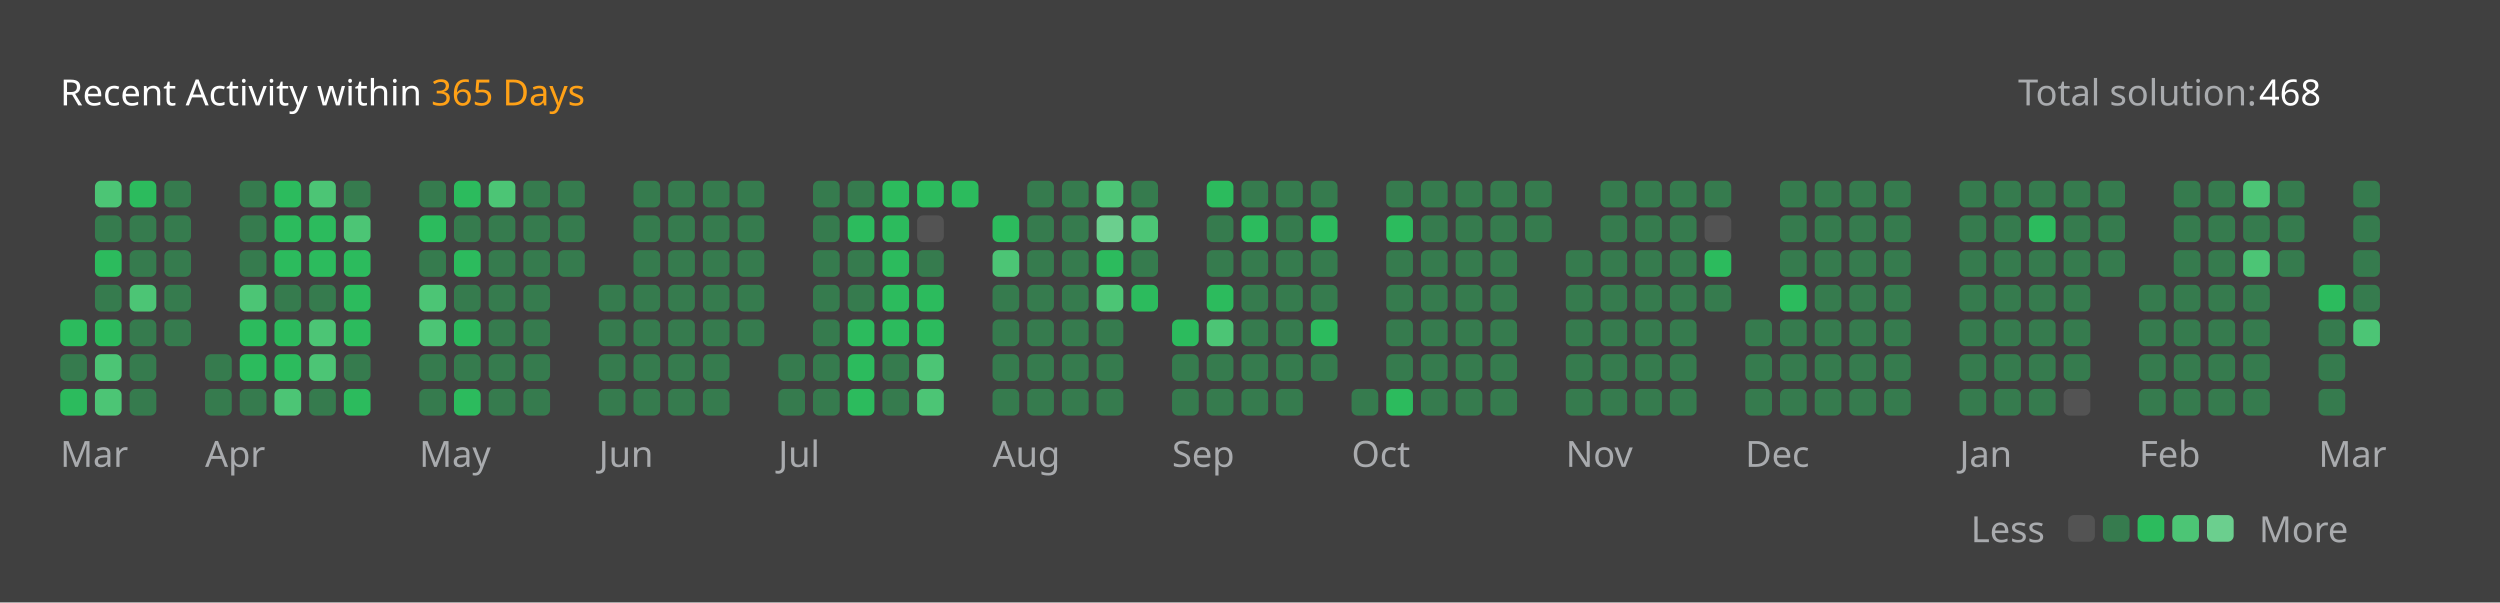
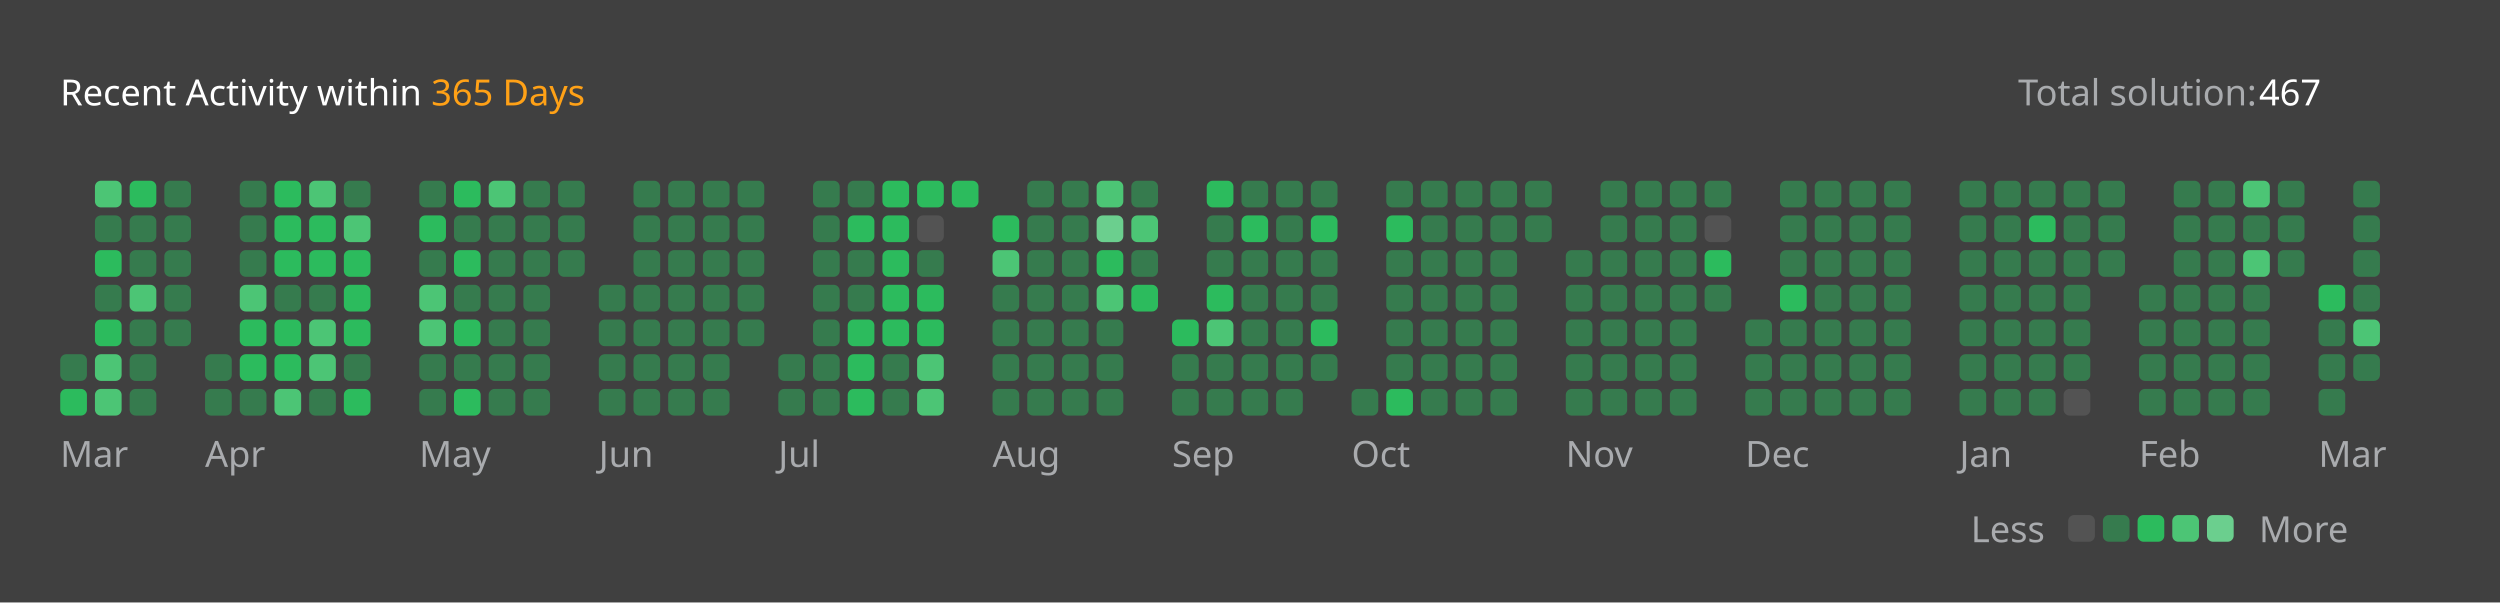
<svg xmlns="http://www.w3.org/2000/svg" version="1.1" height="200" width="830" viewBox="0 0 830 200">
  <style>*{font-family: "Segoe UI", Tahoma, Geneva, Verdana, sans-serif;}</style>
  <style>.title{font-weight: 500;font-size: 1rem;}</style>
  <style>.rotate-90{transform: rotate(-90deg);transform-origin: center;transform-box: fill-box;}</style>
  <style>.state{font-size: .75rem;}</style>
  <style>.light{color: #ffffff;fill: #ffffff;}</style>
  <style>.light-gray{color: #eff2f699;fill: #eff2f699;}</style>
  <style>.dark-gray{color: #ebebf54d;fill: #ebebf54d;}</style>
  <style>.gray{color: #747474;fill: #747474;}</style>
  <style>.orange{color: #ffa116;fill: #ffa116;}</style>
  <style>.background{color: #404040;fill: #404040;}</style>
  <style>.level-1-block{fill: #ffffff1a;}</style>
  <style>.level-2-block{fill: #2cb55d80;}</style>
  <style>.level-3-block{fill: #2cbb5dff;}</style>
  <style>.level-4-block{fill: #4cc575ff;}</style>
  <style>.level-5-block{fill: #6bcf8eff;}</style>
  <rect fill="#404040" x="0" y="0" width="830" height="200" rx="0.5rem" />
  <g text-anchor="start" text-decoration="1" class="title">
    <text x="20" y="35">
      <tspan class="light">Recent Activity within</tspan>
      <tspan class="orange">365 Days</tspan>
    </text>
  </g>
  <g class="state">
    <text x="670" y="35" class="light-gray"> Total solution: </text>
-     <text x="750" y="35" class="light"> 468 </text>
+     <text x="750" y="35" class="light"> 467 </text>
    <text x="678.88" y="180" class="light-gray" text-anchor="end">Less</text>
    <rect x="686.64" y="171" width="8.86" height="8.86" rx="2" ry="2" class="level-1-block" />
    <rect x="698.16" y="171" width="8.86" height="8.86" rx="2" ry="2" class="level-2-block" />
    <rect x="709.68" y="171" width="8.86" height="8.86" rx="2" ry="2" class="level-3-block" />
    <rect x="721.2" y="171" width="8.86" height="8.86" rx="2" ry="2" class="level-4-block" />
    <rect x="732.72" y="171" width="8.86" height="8.86" rx="2" ry="2" class="level-5-block" />
    <text x="750" y="180" class="light-gray">More</text>
  </g>
  <g x="20" y="60">
    <g x="20" y="60">
      <g x="20.0" y="60">
-         <rect x="20.0" y="106.08" width="8.86" height="8.86" rx="2" ry="2" class="level-3-block" />
        <rect x="20.0" y="117.6" width="8.86" height="8.86" rx="2" ry="2" class="level-2-block" />
        <rect x="20.0" y="129.12" width="8.86" height="8.86" rx="2" ry="2" class="level-3-block" />
      </g>
      <g x="31.52" y="60">
        <rect x="31.52" y="60.0" width="8.86" height="8.86" rx="2" ry="2" class="level-4-block" />
        <rect x="31.52" y="71.52" width="8.86" height="8.86" rx="2" ry="2" class="level-2-block" />
        <rect x="31.52" y="83.04" width="8.86" height="8.86" rx="2" ry="2" class="level-3-block" />
        <rect x="31.52" y="94.56" width="8.86" height="8.86" rx="2" ry="2" class="level-2-block" />
        <rect x="31.52" y="106.08" width="8.86" height="8.86" rx="2" ry="2" class="level-3-block" />
        <rect x="31.52" y="117.6" width="8.86" height="8.86" rx="2" ry="2" class="level-4-block" />
        <rect x="31.52" y="129.12" width="8.86" height="8.86" rx="2" ry="2" class="level-4-block" />
      </g>
      <g x="43.04" y="60">
        <rect x="43.04" y="60.0" width="8.86" height="8.86" rx="2" ry="2" class="level-3-block" />
        <rect x="43.04" y="71.52" width="8.86" height="8.86" rx="2" ry="2" class="level-2-block" />
        <rect x="43.04" y="83.04" width="8.86" height="8.86" rx="2" ry="2" class="level-2-block" />
        <rect x="43.04" y="94.56" width="8.86" height="8.86" rx="2" ry="2" class="level-4-block" />
        <rect x="43.04" y="106.08" width="8.86" height="8.86" rx="2" ry="2" class="level-2-block" />
        <rect x="43.04" y="117.6" width="8.86" height="8.86" rx="2" ry="2" class="level-2-block" />
        <rect x="43.04" y="129.12" width="8.86" height="8.86" rx="2" ry="2" class="level-2-block" />
      </g>
      <g x="54.56" y="60">
        <rect x="54.56" y="60.0" width="8.86" height="8.86" rx="2" ry="2" class="level-2-block" />
        <rect x="54.56" y="71.52" width="8.86" height="8.86" rx="2" ry="2" class="level-2-block" />
        <rect x="54.56" y="83.04" width="8.86" height="8.86" rx="2" ry="2" class="level-2-block" />
        <rect x="54.56" y="94.56" width="8.86" height="8.86" rx="2" ry="2" class="level-2-block" />
        <rect x="54.56" y="106.08" width="8.86" height="8.86" rx="2" ry="2" class="level-2-block" />
      </g>
      <text x="20.0" y="155" class="light-gray state">Mar</text>
    </g>
  </g>
  <g x="68.08" y="60">
    <g x="68.08" y="60">
      <g x="68.08" y="60">
        <rect x="68.08" y="117.6" width="8.86" height="8.86" rx="2" ry="2" class="level-2-block" />
        <rect x="68.08" y="129.12" width="8.86" height="8.86" rx="2" ry="2" class="level-2-block" />
      </g>
      <g x="79.6" y="60">
        <rect x="79.6" y="60.0" width="8.86" height="8.86" rx="2" ry="2" class="level-2-block" />
        <rect x="79.6" y="71.52" width="8.86" height="8.86" rx="2" ry="2" class="level-2-block" />
        <rect x="79.6" y="83.04" width="8.86" height="8.86" rx="2" ry="2" class="level-2-block" />
        <rect x="79.6" y="94.56" width="8.86" height="8.86" rx="2" ry="2" class="level-4-block" />
        <rect x="79.6" y="106.08" width="8.86" height="8.86" rx="2" ry="2" class="level-3-block" />
        <rect x="79.6" y="117.6" width="8.86" height="8.86" rx="2" ry="2" class="level-3-block" />
        <rect x="79.6" y="129.12" width="8.86" height="8.86" rx="2" ry="2" class="level-2-block" />
      </g>
      <g x="91.12" y="60">
        <rect x="91.12" y="60.0" width="8.86" height="8.86" rx="2" ry="2" class="level-3-block" />
        <rect x="91.12" y="71.52" width="8.86" height="8.86" rx="2" ry="2" class="level-3-block" />
        <rect x="91.12" y="83.04" width="8.86" height="8.86" rx="2" ry="2" class="level-3-block" />
        <rect x="91.12" y="94.56" width="8.86" height="8.86" rx="2" ry="2" class="level-2-block" />
        <rect x="91.12" y="106.08" width="8.86" height="8.86" rx="2" ry="2" class="level-3-block" />
        <rect x="91.12" y="117.6" width="8.86" height="8.86" rx="2" ry="2" class="level-3-block" />
        <rect x="91.12" y="129.12" width="8.86" height="8.86" rx="2" ry="2" class="level-4-block" />
      </g>
      <g x="102.64" y="60">
        <rect x="102.64" y="60.0" width="8.86" height="8.86" rx="2" ry="2" class="level-4-block" />
        <rect x="102.64" y="71.52" width="8.86" height="8.86" rx="2" ry="2" class="level-3-block" />
        <rect x="102.64" y="83.04" width="8.86" height="8.86" rx="2" ry="2" class="level-3-block" />
        <rect x="102.64" y="94.56" width="8.86" height="8.86" rx="2" ry="2" class="level-2-block" />
        <rect x="102.64" y="106.08" width="8.86" height="8.86" rx="2" ry="2" class="level-4-block" />
        <rect x="102.64" y="117.6" width="8.86" height="8.86" rx="2" ry="2" class="level-4-block" />
        <rect x="102.64" y="129.12" width="8.86" height="8.86" rx="2" ry="2" class="level-2-block" />
      </g>
      <g x="114.16" y="60">
        <rect x="114.16" y="60.0" width="8.86" height="8.86" rx="2" ry="2" class="level-2-block" />
        <rect x="114.16" y="71.52" width="8.86" height="8.86" rx="2" ry="2" class="level-4-block" />
        <rect x="114.16" y="83.04" width="8.86" height="8.86" rx="2" ry="2" class="level-3-block" />
        <rect x="114.16" y="94.56" width="8.86" height="8.86" rx="2" ry="2" class="level-3-block" />
        <rect x="114.16" y="106.08" width="8.86" height="8.86" rx="2" ry="2" class="level-3-block" />
        <rect x="114.16" y="117.6" width="8.86" height="8.86" rx="2" ry="2" class="level-2-block" />
        <rect x="114.16" y="129.12" width="8.86" height="8.86" rx="2" ry="2" class="level-3-block" />
      </g>
      <text x="68.08" y="155" class="light-gray state">Apr</text>
    </g>
  </g>
  <g x="139.2" y="60">
    <g x="139.2" y="60">
      <g x="139.2" y="60">
        <rect x="139.2" y="60.0" width="8.86" height="8.86" rx="2" ry="2" class="level-2-block" />
        <rect x="139.2" y="71.52" width="8.86" height="8.86" rx="2" ry="2" class="level-3-block" />
        <rect x="139.2" y="83.04" width="8.86" height="8.86" rx="2" ry="2" class="level-2-block" />
        <rect x="139.2" y="94.56" width="8.86" height="8.86" rx="2" ry="2" class="level-4-block" />
        <rect x="139.2" y="106.08" width="8.86" height="8.86" rx="2" ry="2" class="level-4-block" />
        <rect x="139.2" y="117.6" width="8.86" height="8.86" rx="2" ry="2" class="level-2-block" />
        <rect x="139.2" y="129.12" width="8.86" height="8.86" rx="2" ry="2" class="level-2-block" />
      </g>
      <g x="150.72" y="60">
        <rect x="150.72" y="60.0" width="8.86" height="8.86" rx="2" ry="2" class="level-3-block" />
        <rect x="150.72" y="71.52" width="8.86" height="8.86" rx="2" ry="2" class="level-2-block" />
        <rect x="150.72" y="83.04" width="8.86" height="8.86" rx="2" ry="2" class="level-3-block" />
        <rect x="150.72" y="94.56" width="8.86" height="8.86" rx="2" ry="2" class="level-2-block" />
        <rect x="150.72" y="106.08" width="8.86" height="8.86" rx="2" ry="2" class="level-3-block" />
        <rect x="150.72" y="117.6" width="8.86" height="8.86" rx="2" ry="2" class="level-2-block" />
        <rect x="150.72" y="129.12" width="8.86" height="8.86" rx="2" ry="2" class="level-3-block" />
      </g>
      <g x="162.24" y="60">
        <rect x="162.24" y="60.0" width="8.86" height="8.86" rx="2" ry="2" class="level-4-block" />
        <rect x="162.24" y="71.52" width="8.86" height="8.86" rx="2" ry="2" class="level-2-block" />
        <rect x="162.24" y="83.04" width="8.86" height="8.86" rx="2" ry="2" class="level-2-block" />
        <rect x="162.24" y="94.56" width="8.86" height="8.86" rx="2" ry="2" class="level-2-block" />
        <rect x="162.24" y="106.08" width="8.86" height="8.86" rx="2" ry="2" class="level-2-block" />
        <rect x="162.24" y="117.6" width="8.86" height="8.86" rx="2" ry="2" class="level-2-block" />
        <rect x="162.24" y="129.12" width="8.86" height="8.86" rx="2" ry="2" class="level-2-block" />
      </g>
      <g x="173.76" y="60">
        <rect x="173.76" y="60.0" width="8.86" height="8.86" rx="2" ry="2" class="level-2-block" />
        <rect x="173.76" y="71.52" width="8.86" height="8.86" rx="2" ry="2" class="level-2-block" />
        <rect x="173.76" y="83.04" width="8.86" height="8.86" rx="2" ry="2" class="level-2-block" />
        <rect x="173.76" y="94.56" width="8.86" height="8.86" rx="2" ry="2" class="level-2-block" />
        <rect x="173.76" y="106.08" width="8.86" height="8.86" rx="2" ry="2" class="level-2-block" />
        <rect x="173.76" y="117.6" width="8.86" height="8.86" rx="2" ry="2" class="level-2-block" />
        <rect x="173.76" y="129.12" width="8.86" height="8.86" rx="2" ry="2" class="level-2-block" />
      </g>
      <g x="185.28" y="60">
        <rect x="185.28" y="60.0" width="8.86" height="8.86" rx="2" ry="2" class="level-2-block" />
        <rect x="185.28" y="71.52" width="8.86" height="8.86" rx="2" ry="2" class="level-2-block" />
        <rect x="185.28" y="83.04" width="8.86" height="8.86" rx="2" ry="2" class="level-2-block" />
      </g>
      <text x="139.2" y="155" class="light-gray state">May</text>
    </g>
  </g>
  <g x="198.8" y="60">
    <g x="198.8" y="60">
      <g x="198.8" y="60">
        <rect x="198.8" y="94.56" width="8.86" height="8.86" rx="2" ry="2" class="level-2-block" />
        <rect x="198.8" y="106.08" width="8.86" height="8.86" rx="2" ry="2" class="level-2-block" />
        <rect x="198.8" y="117.6" width="8.86" height="8.86" rx="2" ry="2" class="level-2-block" />
        <rect x="198.8" y="129.12" width="8.86" height="8.86" rx="2" ry="2" class="level-2-block" />
      </g>
      <g x="210.32" y="60">
        <rect x="210.32" y="60.0" width="8.86" height="8.86" rx="2" ry="2" class="level-2-block" />
        <rect x="210.32" y="71.52" width="8.86" height="8.86" rx="2" ry="2" class="level-2-block" />
        <rect x="210.32" y="83.04" width="8.86" height="8.86" rx="2" ry="2" class="level-2-block" />
        <rect x="210.32" y="94.56" width="8.86" height="8.86" rx="2" ry="2" class="level-2-block" />
        <rect x="210.32" y="106.08" width="8.86" height="8.86" rx="2" ry="2" class="level-2-block" />
        <rect x="210.32" y="117.6" width="8.86" height="8.86" rx="2" ry="2" class="level-2-block" />
        <rect x="210.32" y="129.12" width="8.86" height="8.86" rx="2" ry="2" class="level-2-block" />
      </g>
      <g x="221.84" y="60">
        <rect x="221.84" y="60.0" width="8.86" height="8.86" rx="2" ry="2" class="level-2-block" />
        <rect x="221.84" y="71.52" width="8.86" height="8.86" rx="2" ry="2" class="level-2-block" />
        <rect x="221.84" y="83.04" width="8.86" height="8.86" rx="2" ry="2" class="level-2-block" />
        <rect x="221.84" y="94.56" width="8.86" height="8.86" rx="2" ry="2" class="level-2-block" />
        <rect x="221.84" y="106.08" width="8.86" height="8.86" rx="2" ry="2" class="level-2-block" />
        <rect x="221.84" y="117.6" width="8.86" height="8.86" rx="2" ry="2" class="level-2-block" />
        <rect x="221.84" y="129.12" width="8.86" height="8.86" rx="2" ry="2" class="level-2-block" />
      </g>
      <g x="233.36" y="60">
        <rect x="233.36" y="60.0" width="8.86" height="8.86" rx="2" ry="2" class="level-2-block" />
        <rect x="233.36" y="71.52" width="8.86" height="8.86" rx="2" ry="2" class="level-2-block" />
        <rect x="233.36" y="83.04" width="8.86" height="8.86" rx="2" ry="2" class="level-2-block" />
        <rect x="233.36" y="94.56" width="8.86" height="8.86" rx="2" ry="2" class="level-2-block" />
        <rect x="233.36" y="106.08" width="8.86" height="8.86" rx="2" ry="2" class="level-2-block" />
        <rect x="233.36" y="117.6" width="8.86" height="8.86" rx="2" ry="2" class="level-2-block" />
        <rect x="233.36" y="129.12" width="8.86" height="8.86" rx="2" ry="2" class="level-2-block" />
      </g>
      <g x="244.88" y="60">
        <rect x="244.88" y="60.0" width="8.86" height="8.86" rx="2" ry="2" class="level-2-block" />
        <rect x="244.88" y="71.52" width="8.86" height="8.86" rx="2" ry="2" class="level-2-block" />
        <rect x="244.88" y="83.04" width="8.86" height="8.86" rx="2" ry="2" class="level-2-block" />
        <rect x="244.88" y="94.56" width="8.86" height="8.86" rx="2" ry="2" class="level-2-block" />
        <rect x="244.88" y="106.08" width="8.86" height="8.86" rx="2" ry="2" class="level-2-block" />
      </g>
      <text x="198.8" y="155" class="light-gray state">Jun</text>
    </g>
  </g>
  <g x="258.4" y="60">
    <g x="258.4" y="60">
      <g x="258.4" y="60">
        <rect x="258.4" y="117.6" width="8.86" height="8.86" rx="2" ry="2" class="level-2-block" />
        <rect x="258.4" y="129.12" width="8.86" height="8.86" rx="2" ry="2" class="level-2-block" />
      </g>
      <g x="269.92" y="60">
        <rect x="269.92" y="60.0" width="8.86" height="8.86" rx="2" ry="2" class="level-2-block" />
        <rect x="269.92" y="71.52" width="8.86" height="8.86" rx="2" ry="2" class="level-2-block" />
        <rect x="269.92" y="83.04" width="8.86" height="8.86" rx="2" ry="2" class="level-2-block" />
        <rect x="269.92" y="94.56" width="8.86" height="8.86" rx="2" ry="2" class="level-2-block" />
        <rect x="269.92" y="106.08" width="8.86" height="8.86" rx="2" ry="2" class="level-2-block" />
        <rect x="269.92" y="117.6" width="8.86" height="8.86" rx="2" ry="2" class="level-2-block" />
        <rect x="269.92" y="129.12" width="8.86" height="8.86" rx="2" ry="2" class="level-2-block" />
      </g>
      <g x="281.44" y="60">
        <rect x="281.44" y="60.0" width="8.86" height="8.86" rx="2" ry="2" class="level-2-block" />
        <rect x="281.44" y="71.52" width="8.86" height="8.86" rx="2" ry="2" class="level-3-block" />
        <rect x="281.44" y="83.04" width="8.86" height="8.86" rx="2" ry="2" class="level-2-block" />
        <rect x="281.44" y="94.56" width="8.86" height="8.86" rx="2" ry="2" class="level-2-block" />
        <rect x="281.44" y="106.08" width="8.86" height="8.86" rx="2" ry="2" class="level-3-block" />
        <rect x="281.44" y="117.6" width="8.86" height="8.86" rx="2" ry="2" class="level-3-block" />
        <rect x="281.44" y="129.12" width="8.86" height="8.86" rx="2" ry="2" class="level-3-block" />
      </g>
      <g x="292.96" y="60">
        <rect x="292.96" y="60.0" width="8.86" height="8.86" rx="2" ry="2" class="level-3-block" />
        <rect x="292.96" y="71.52" width="8.86" height="8.86" rx="2" ry="2" class="level-3-block" />
        <rect x="292.96" y="83.04" width="8.86" height="8.86" rx="2" ry="2" class="level-3-block" />
        <rect x="292.96" y="94.56" width="8.86" height="8.86" rx="2" ry="2" class="level-3-block" />
        <rect x="292.96" y="106.08" width="8.86" height="8.86" rx="2" ry="2" class="level-3-block" />
        <rect x="292.96" y="117.6" width="8.86" height="8.86" rx="2" ry="2" class="level-2-block" />
        <rect x="292.96" y="129.12" width="8.86" height="8.86" rx="2" ry="2" class="level-2-block" />
      </g>
      <g x="304.48" y="60">
        <rect x="304.48" y="60.0" width="8.86" height="8.86" rx="2" ry="2" class="level-3-block" />
        <rect x="304.48" y="71.52" width="8.86" height="8.86" rx="2" ry="2" class="level-1-block" />
        <rect x="304.48" y="83.04" width="8.86" height="8.86" rx="2" ry="2" class="level-2-block" />
        <rect x="304.48" y="94.56" width="8.86" height="8.86" rx="2" ry="2" class="level-3-block" />
        <rect x="304.48" y="106.08" width="8.86" height="8.86" rx="2" ry="2" class="level-3-block" />
        <rect x="304.48" y="117.6" width="8.86" height="8.86" rx="2" ry="2" class="level-4-block" />
        <rect x="304.48" y="129.12" width="8.86" height="8.86" rx="2" ry="2" class="level-4-block" />
      </g>
      <g x="316.0" y="60">
        <rect x="316.0" y="60.0" width="8.86" height="8.86" rx="2" ry="2" class="level-3-block" />
      </g>
      <text x="258.4" y="155" class="light-gray state">Jul</text>
    </g>
  </g>
  <g x="329.52" y="60">
    <g x="329.52" y="60">
      <g x="329.52" y="60">
        <rect x="329.52" y="71.52" width="8.86" height="8.86" rx="2" ry="2" class="level-3-block" />
        <rect x="329.52" y="83.04" width="8.86" height="8.86" rx="2" ry="2" class="level-4-block" />
        <rect x="329.52" y="94.56" width="8.86" height="8.86" rx="2" ry="2" class="level-2-block" />
        <rect x="329.52" y="106.08" width="8.86" height="8.86" rx="2" ry="2" class="level-2-block" />
        <rect x="329.52" y="117.6" width="8.86" height="8.86" rx="2" ry="2" class="level-2-block" />
        <rect x="329.52" y="129.12" width="8.86" height="8.86" rx="2" ry="2" class="level-2-block" />
      </g>
      <g x="341.04" y="60">
        <rect x="341.04" y="60.0" width="8.86" height="8.86" rx="2" ry="2" class="level-2-block" />
        <rect x="341.04" y="71.52" width="8.86" height="8.86" rx="2" ry="2" class="level-2-block" />
        <rect x="341.04" y="83.04" width="8.86" height="8.86" rx="2" ry="2" class="level-2-block" />
        <rect x="341.04" y="94.56" width="8.86" height="8.86" rx="2" ry="2" class="level-2-block" />
        <rect x="341.04" y="106.08" width="8.86" height="8.86" rx="2" ry="2" class="level-2-block" />
        <rect x="341.04" y="117.6" width="8.86" height="8.86" rx="2" ry="2" class="level-2-block" />
        <rect x="341.04" y="129.12" width="8.86" height="8.86" rx="2" ry="2" class="level-2-block" />
      </g>
      <g x="352.56" y="60">
        <rect x="352.56" y="60.0" width="8.86" height="8.86" rx="2" ry="2" class="level-2-block" />
        <rect x="352.56" y="71.52" width="8.86" height="8.86" rx="2" ry="2" class="level-2-block" />
        <rect x="352.56" y="83.04" width="8.86" height="8.86" rx="2" ry="2" class="level-2-block" />
        <rect x="352.56" y="94.56" width="8.86" height="8.86" rx="2" ry="2" class="level-2-block" />
        <rect x="352.56" y="106.08" width="8.86" height="8.86" rx="2" ry="2" class="level-2-block" />
        <rect x="352.56" y="117.6" width="8.86" height="8.86" rx="2" ry="2" class="level-2-block" />
        <rect x="352.56" y="129.12" width="8.86" height="8.86" rx="2" ry="2" class="level-2-block" />
      </g>
      <g x="364.08" y="60">
        <rect x="364.08" y="60.0" width="8.86" height="8.86" rx="2" ry="2" class="level-4-block" />
        <rect x="364.08" y="71.52" width="8.86" height="8.86" rx="2" ry="2" class="level-5-block" />
        <rect x="364.08" y="83.04" width="8.86" height="8.86" rx="2" ry="2" class="level-3-block" />
        <rect x="364.08" y="94.56" width="8.86" height="8.86" rx="2" ry="2" class="level-4-block" />
        <rect x="364.08" y="106.08" width="8.86" height="8.86" rx="2" ry="2" class="level-2-block" />
        <rect x="364.08" y="117.6" width="8.86" height="8.86" rx="2" ry="2" class="level-2-block" />
        <rect x="364.08" y="129.12" width="8.86" height="8.86" rx="2" ry="2" class="level-2-block" />
      </g>
      <g x="375.6" y="60">
        <rect x="375.6" y="60.0" width="8.86" height="8.86" rx="2" ry="2" class="level-2-block" />
        <rect x="375.6" y="71.52" width="8.86" height="8.86" rx="2" ry="2" class="level-4-block" />
        <rect x="375.6" y="83.04" width="8.86" height="8.86" rx="2" ry="2" class="level-2-block" />
        <rect x="375.6" y="94.56" width="8.86" height="8.86" rx="2" ry="2" class="level-3-block" />
      </g>
      <text x="329.52" y="155" class="light-gray state">Aug</text>
    </g>
  </g>
  <g x="389.12" y="60">
    <g x="389.12" y="60">
      <g x="389.12" y="60">
        <rect x="389.12" y="106.08" width="8.86" height="8.86" rx="2" ry="2" class="level-3-block" />
        <rect x="389.12" y="117.6" width="8.86" height="8.86" rx="2" ry="2" class="level-2-block" />
        <rect x="389.12" y="129.12" width="8.86" height="8.86" rx="2" ry="2" class="level-2-block" />
      </g>
      <g x="400.64" y="60">
        <rect x="400.64" y="60.0" width="8.86" height="8.86" rx="2" ry="2" class="level-3-block" />
        <rect x="400.64" y="71.52" width="8.86" height="8.86" rx="2" ry="2" class="level-2-block" />
        <rect x="400.64" y="83.04" width="8.86" height="8.86" rx="2" ry="2" class="level-2-block" />
        <rect x="400.64" y="94.56" width="8.86" height="8.86" rx="2" ry="2" class="level-3-block" />
        <rect x="400.64" y="106.08" width="8.86" height="8.86" rx="2" ry="2" class="level-4-block" />
        <rect x="400.64" y="117.6" width="8.86" height="8.86" rx="2" ry="2" class="level-2-block" />
        <rect x="400.64" y="129.12" width="8.86" height="8.86" rx="2" ry="2" class="level-2-block" />
      </g>
      <g x="412.16" y="60">
        <rect x="412.16" y="60.0" width="8.86" height="8.86" rx="2" ry="2" class="level-2-block" />
        <rect x="412.16" y="71.52" width="8.86" height="8.86" rx="2" ry="2" class="level-3-block" />
        <rect x="412.16" y="83.04" width="8.86" height="8.86" rx="2" ry="2" class="level-2-block" />
        <rect x="412.16" y="94.56" width="8.86" height="8.86" rx="2" ry="2" class="level-2-block" />
        <rect x="412.16" y="106.08" width="8.86" height="8.86" rx="2" ry="2" class="level-2-block" />
        <rect x="412.16" y="117.6" width="8.86" height="8.86" rx="2" ry="2" class="level-2-block" />
        <rect x="412.16" y="129.12" width="8.86" height="8.86" rx="2" ry="2" class="level-2-block" />
      </g>
      <g x="423.68" y="60">
        <rect x="423.68" y="60.0" width="8.86" height="8.86" rx="2" ry="2" class="level-2-block" />
        <rect x="423.68" y="71.52" width="8.86" height="8.86" rx="2" ry="2" class="level-2-block" />
        <rect x="423.68" y="83.04" width="8.86" height="8.86" rx="2" ry="2" class="level-2-block" />
        <rect x="423.68" y="94.56" width="8.86" height="8.86" rx="2" ry="2" class="level-2-block" />
        <rect x="423.68" y="106.08" width="8.86" height="8.86" rx="2" ry="2" class="level-2-block" />
        <rect x="423.68" y="117.6" width="8.86" height="8.86" rx="2" ry="2" class="level-2-block" />
        <rect x="423.68" y="129.12" width="8.86" height="8.86" rx="2" ry="2" class="level-2-block" />
      </g>
      <g x="435.2" y="60">
        <rect x="435.2" y="60.0" width="8.86" height="8.86" rx="2" ry="2" class="level-2-block" />
        <rect x="435.2" y="71.52" width="8.86" height="8.86" rx="2" ry="2" class="level-3-block" />
        <rect x="435.2" y="83.04" width="8.86" height="8.86" rx="2" ry="2" class="level-2-block" />
        <rect x="435.2" y="94.56" width="8.86" height="8.86" rx="2" ry="2" class="level-2-block" />
        <rect x="435.2" y="106.08" width="8.86" height="8.86" rx="2" ry="2" class="level-3-block" />
        <rect x="435.2" y="117.6" width="8.86" height="8.86" rx="2" ry="2" class="level-2-block" />
      </g>
      <text x="389.12" y="155" class="light-gray state">Sep</text>
    </g>
  </g>
  <g x="448.72" y="60">
    <g x="448.72" y="60">
      <g x="448.72" y="60">
        <rect x="448.72" y="129.12" width="8.86" height="8.86" rx="2" ry="2" class="level-2-block" />
      </g>
      <g x="460.24" y="60">
        <rect x="460.24" y="60.0" width="8.86" height="8.86" rx="2" ry="2" class="level-2-block" />
        <rect x="460.24" y="71.52" width="8.86" height="8.86" rx="2" ry="2" class="level-3-block" />
        <rect x="460.24" y="83.04" width="8.86" height="8.86" rx="2" ry="2" class="level-2-block" />
        <rect x="460.24" y="94.56" width="8.86" height="8.86" rx="2" ry="2" class="level-2-block" />
        <rect x="460.24" y="106.08" width="8.86" height="8.86" rx="2" ry="2" class="level-2-block" />
        <rect x="460.24" y="117.6" width="8.86" height="8.86" rx="2" ry="2" class="level-2-block" />
        <rect x="460.24" y="129.12" width="8.86" height="8.86" rx="2" ry="2" class="level-3-block" />
      </g>
      <g x="471.76" y="60">
        <rect x="471.76" y="60.0" width="8.86" height="8.86" rx="2" ry="2" class="level-2-block" />
        <rect x="471.76" y="71.52" width="8.86" height="8.86" rx="2" ry="2" class="level-2-block" />
        <rect x="471.76" y="83.04" width="8.86" height="8.86" rx="2" ry="2" class="level-2-block" />
        <rect x="471.76" y="94.56" width="8.86" height="8.86" rx="2" ry="2" class="level-2-block" />
        <rect x="471.76" y="106.08" width="8.86" height="8.86" rx="2" ry="2" class="level-2-block" />
        <rect x="471.76" y="117.6" width="8.86" height="8.86" rx="2" ry="2" class="level-2-block" />
        <rect x="471.76" y="129.12" width="8.86" height="8.86" rx="2" ry="2" class="level-2-block" />
      </g>
      <g x="483.28" y="60">
        <rect x="483.28" y="60.0" width="8.86" height="8.86" rx="2" ry="2" class="level-2-block" />
        <rect x="483.28" y="71.52" width="8.86" height="8.86" rx="2" ry="2" class="level-2-block" />
        <rect x="483.28" y="83.04" width="8.86" height="8.86" rx="2" ry="2" class="level-2-block" />
        <rect x="483.28" y="94.56" width="8.86" height="8.86" rx="2" ry="2" class="level-2-block" />
        <rect x="483.28" y="106.08" width="8.86" height="8.86" rx="2" ry="2" class="level-2-block" />
        <rect x="483.28" y="117.6" width="8.86" height="8.86" rx="2" ry="2" class="level-2-block" />
        <rect x="483.28" y="129.12" width="8.86" height="8.86" rx="2" ry="2" class="level-2-block" />
      </g>
      <g x="494.8" y="60">
        <rect x="494.8" y="60.0" width="8.86" height="8.86" rx="2" ry="2" class="level-2-block" />
        <rect x="494.8" y="71.52" width="8.86" height="8.86" rx="2" ry="2" class="level-2-block" />
        <rect x="494.8" y="83.04" width="8.86" height="8.86" rx="2" ry="2" class="level-2-block" />
        <rect x="494.8" y="94.56" width="8.86" height="8.86" rx="2" ry="2" class="level-2-block" />
        <rect x="494.8" y="106.08" width="8.86" height="8.86" rx="2" ry="2" class="level-2-block" />
        <rect x="494.8" y="117.6" width="8.86" height="8.86" rx="2" ry="2" class="level-2-block" />
        <rect x="494.8" y="129.12" width="8.86" height="8.86" rx="2" ry="2" class="level-2-block" />
      </g>
      <g x="506.32" y="60">
        <rect x="506.32" y="60.0" width="8.86" height="8.86" rx="2" ry="2" class="level-2-block" />
        <rect x="506.32" y="71.52" width="8.86" height="8.86" rx="2" ry="2" class="level-2-block" />
      </g>
      <text x="448.72" y="155" class="light-gray state">Oct</text>
    </g>
  </g>
  <g x="519.84" y="60">
    <g x="519.84" y="60">
      <g x="519.84" y="60">
        <rect x="519.84" y="83.04" width="8.86" height="8.86" rx="2" ry="2" class="level-2-block" />
        <rect x="519.84" y="94.56" width="8.86" height="8.86" rx="2" ry="2" class="level-2-block" />
        <rect x="519.84" y="106.08" width="8.86" height="8.86" rx="2" ry="2" class="level-2-block" />
        <rect x="519.84" y="117.6" width="8.86" height="8.86" rx="2" ry="2" class="level-2-block" />
        <rect x="519.84" y="129.12" width="8.86" height="8.86" rx="2" ry="2" class="level-2-block" />
      </g>
      <g x="531.36" y="60">
        <rect x="531.36" y="60.0" width="8.86" height="8.86" rx="2" ry="2" class="level-2-block" />
        <rect x="531.36" y="71.52" width="8.86" height="8.86" rx="2" ry="2" class="level-2-block" />
        <rect x="531.36" y="83.04" width="8.86" height="8.86" rx="2" ry="2" class="level-2-block" />
        <rect x="531.36" y="94.56" width="8.86" height="8.86" rx="2" ry="2" class="level-2-block" />
        <rect x="531.36" y="106.08" width="8.86" height="8.86" rx="2" ry="2" class="level-2-block" />
        <rect x="531.36" y="117.6" width="8.86" height="8.86" rx="2" ry="2" class="level-2-block" />
        <rect x="531.36" y="129.12" width="8.86" height="8.86" rx="2" ry="2" class="level-2-block" />
      </g>
      <g x="542.88" y="60">
        <rect x="542.88" y="60.0" width="8.86" height="8.86" rx="2" ry="2" class="level-2-block" />
        <rect x="542.88" y="71.52" width="8.86" height="8.86" rx="2" ry="2" class="level-2-block" />
        <rect x="542.88" y="83.04" width="8.86" height="8.86" rx="2" ry="2" class="level-2-block" />
        <rect x="542.88" y="94.56" width="8.86" height="8.86" rx="2" ry="2" class="level-2-block" />
        <rect x="542.88" y="106.08" width="8.86" height="8.86" rx="2" ry="2" class="level-2-block" />
        <rect x="542.88" y="117.6" width="8.86" height="8.86" rx="2" ry="2" class="level-2-block" />
        <rect x="542.88" y="129.12" width="8.86" height="8.86" rx="2" ry="2" class="level-2-block" />
      </g>
      <g x="554.4" y="60">
        <rect x="554.4" y="60.0" width="8.86" height="8.86" rx="2" ry="2" class="level-2-block" />
        <rect x="554.4" y="71.52" width="8.86" height="8.86" rx="2" ry="2" class="level-2-block" />
        <rect x="554.4" y="83.04" width="8.86" height="8.86" rx="2" ry="2" class="level-2-block" />
        <rect x="554.4" y="94.56" width="8.86" height="8.86" rx="2" ry="2" class="level-2-block" />
        <rect x="554.4" y="106.08" width="8.86" height="8.86" rx="2" ry="2" class="level-2-block" />
        <rect x="554.4" y="117.6" width="8.86" height="8.86" rx="2" ry="2" class="level-2-block" />
        <rect x="554.4" y="129.12" width="8.86" height="8.86" rx="2" ry="2" class="level-2-block" />
      </g>
      <g x="565.92" y="60">
        <rect x="565.92" y="60.0" width="8.86" height="8.86" rx="2" ry="2" class="level-2-block" />
        <rect x="565.92" y="71.52" width="8.86" height="8.86" rx="2" ry="2" class="level-1-block" />
        <rect x="565.92" y="83.04" width="8.86" height="8.86" rx="2" ry="2" class="level-3-block" />
        <rect x="565.92" y="94.56" width="8.86" height="8.86" rx="2" ry="2" class="level-2-block" />
      </g>
      <text x="519.84" y="155" class="light-gray state">Nov</text>
    </g>
  </g>
  <g x="579.44" y="60">
    <g x="579.44" y="60">
      <g x="579.44" y="60">
        <rect x="579.44" y="106.08" width="8.86" height="8.86" rx="2" ry="2" class="level-2-block" />
        <rect x="579.44" y="117.6" width="8.86" height="8.86" rx="2" ry="2" class="level-2-block" />
        <rect x="579.44" y="129.12" width="8.86" height="8.86" rx="2" ry="2" class="level-2-block" />
      </g>
      <g x="590.96" y="60">
        <rect x="590.96" y="60.0" width="8.86" height="8.86" rx="2" ry="2" class="level-2-block" />
        <rect x="590.96" y="71.52" width="8.86" height="8.86" rx="2" ry="2" class="level-2-block" />
        <rect x="590.96" y="83.04" width="8.86" height="8.86" rx="2" ry="2" class="level-2-block" />
        <rect x="590.96" y="94.56" width="8.86" height="8.86" rx="2" ry="2" class="level-3-block" />
        <rect x="590.96" y="106.08" width="8.86" height="8.86" rx="2" ry="2" class="level-2-block" />
        <rect x="590.96" y="117.6" width="8.86" height="8.86" rx="2" ry="2" class="level-2-block" />
        <rect x="590.96" y="129.12" width="8.86" height="8.86" rx="2" ry="2" class="level-2-block" />
      </g>
      <g x="602.48" y="60">
        <rect x="602.48" y="60.0" width="8.86" height="8.86" rx="2" ry="2" class="level-2-block" />
        <rect x="602.48" y="71.52" width="8.86" height="8.86" rx="2" ry="2" class="level-2-block" />
        <rect x="602.48" y="83.04" width="8.86" height="8.86" rx="2" ry="2" class="level-2-block" />
        <rect x="602.48" y="94.56" width="8.86" height="8.86" rx="2" ry="2" class="level-2-block" />
        <rect x="602.48" y="106.08" width="8.86" height="8.86" rx="2" ry="2" class="level-2-block" />
        <rect x="602.48" y="117.6" width="8.86" height="8.86" rx="2" ry="2" class="level-2-block" />
        <rect x="602.48" y="129.12" width="8.86" height="8.86" rx="2" ry="2" class="level-2-block" />
      </g>
      <g x="614.0" y="60">
        <rect x="614.0" y="60.0" width="8.86" height="8.86" rx="2" ry="2" class="level-2-block" />
        <rect x="614.0" y="71.52" width="8.86" height="8.86" rx="2" ry="2" class="level-2-block" />
        <rect x="614.0" y="83.04" width="8.86" height="8.86" rx="2" ry="2" class="level-2-block" />
        <rect x="614.0" y="94.56" width="8.86" height="8.86" rx="2" ry="2" class="level-2-block" />
        <rect x="614.0" y="106.08" width="8.86" height="8.86" rx="2" ry="2" class="level-2-block" />
        <rect x="614.0" y="117.6" width="8.86" height="8.86" rx="2" ry="2" class="level-2-block" />
        <rect x="614.0" y="129.12" width="8.86" height="8.86" rx="2" ry="2" class="level-2-block" />
      </g>
      <g x="625.52" y="60">
        <rect x="625.52" y="60.0" width="8.86" height="8.86" rx="2" ry="2" class="level-2-block" />
        <rect x="625.52" y="71.52" width="8.86" height="8.86" rx="2" ry="2" class="level-2-block" />
        <rect x="625.52" y="83.04" width="8.86" height="8.86" rx="2" ry="2" class="level-2-block" />
        <rect x="625.52" y="94.56" width="8.86" height="8.86" rx="2" ry="2" class="level-2-block" />
        <rect x="625.52" y="106.08" width="8.86" height="8.86" rx="2" ry="2" class="level-2-block" />
        <rect x="625.52" y="117.6" width="8.86" height="8.86" rx="2" ry="2" class="level-2-block" />
        <rect x="625.52" y="129.12" width="8.86" height="8.86" rx="2" ry="2" class="level-2-block" />
      </g>
      <text x="579.44" y="155" class="light-gray state">Dec</text>
    </g>
  </g>
  <g x="650.56" y="60">
    <g x="650.56" y="60">
      <g x="650.56" y="60">
        <rect x="650.56" y="60.0" width="8.86" height="8.86" rx="2" ry="2" class="level-2-block" />
        <rect x="650.56" y="71.52" width="8.86" height="8.86" rx="2" ry="2" class="level-2-block" />
        <rect x="650.56" y="83.04" width="8.86" height="8.86" rx="2" ry="2" class="level-2-block" />
        <rect x="650.56" y="94.56" width="8.86" height="8.86" rx="2" ry="2" class="level-2-block" />
        <rect x="650.56" y="106.08" width="8.86" height="8.86" rx="2" ry="2" class="level-2-block" />
        <rect x="650.56" y="117.6" width="8.86" height="8.86" rx="2" ry="2" class="level-2-block" />
        <rect x="650.56" y="129.12" width="8.86" height="8.86" rx="2" ry="2" class="level-2-block" />
      </g>
      <g x="662.08" y="60">
        <rect x="662.08" y="60.0" width="8.86" height="8.86" rx="2" ry="2" class="level-2-block" />
        <rect x="662.08" y="71.52" width="8.86" height="8.86" rx="2" ry="2" class="level-2-block" />
        <rect x="662.08" y="83.04" width="8.86" height="8.86" rx="2" ry="2" class="level-2-block" />
        <rect x="662.08" y="94.56" width="8.86" height="8.86" rx="2" ry="2" class="level-2-block" />
        <rect x="662.08" y="106.08" width="8.86" height="8.86" rx="2" ry="2" class="level-2-block" />
        <rect x="662.08" y="117.6" width="8.86" height="8.86" rx="2" ry="2" class="level-2-block" />
        <rect x="662.08" y="129.12" width="8.86" height="8.86" rx="2" ry="2" class="level-2-block" />
      </g>
      <g x="673.6" y="60">
        <rect x="673.6" y="60.0" width="8.86" height="8.86" rx="2" ry="2" class="level-2-block" />
        <rect x="673.6" y="71.52" width="8.86" height="8.86" rx="2" ry="2" class="level-3-block" />
        <rect x="673.6" y="83.04" width="8.86" height="8.86" rx="2" ry="2" class="level-2-block" />
        <rect x="673.6" y="94.56" width="8.86" height="8.86" rx="2" ry="2" class="level-2-block" />
        <rect x="673.6" y="106.08" width="8.86" height="8.86" rx="2" ry="2" class="level-2-block" />
        <rect x="673.6" y="117.6" width="8.86" height="8.86" rx="2" ry="2" class="level-2-block" />
        <rect x="673.6" y="129.12" width="8.86" height="8.86" rx="2" ry="2" class="level-2-block" />
      </g>
      <g x="685.12" y="60">
        <rect x="685.12" y="60.0" width="8.86" height="8.86" rx="2" ry="2" class="level-2-block" />
        <rect x="685.12" y="71.52" width="8.86" height="8.86" rx="2" ry="2" class="level-2-block" />
        <rect x="685.12" y="83.04" width="8.86" height="8.86" rx="2" ry="2" class="level-2-block" />
        <rect x="685.12" y="94.56" width="8.86" height="8.86" rx="2" ry="2" class="level-2-block" />
        <rect x="685.12" y="106.08" width="8.86" height="8.86" rx="2" ry="2" class="level-2-block" />
        <rect x="685.12" y="117.6" width="8.86" height="8.86" rx="2" ry="2" class="level-2-block" />
        <rect x="685.12" y="129.12" width="8.86" height="8.86" rx="2" ry="2" class="level-1-block" />
      </g>
      <g x="696.64" y="60">
        <rect x="696.64" y="60.0" width="8.86" height="8.86" rx="2" ry="2" class="level-2-block" />
        <rect x="696.64" y="71.52" width="8.86" height="8.86" rx="2" ry="2" class="level-2-block" />
        <rect x="696.64" y="83.04" width="8.86" height="8.86" rx="2" ry="2" class="level-2-block" />
      </g>
      <text x="650.56" y="155" class="light-gray state">Jan</text>
    </g>
  </g>
  <g x="710.16" y="60">
    <g x="710.16" y="60">
      <g x="710.16" y="60">
        <rect x="710.16" y="94.56" width="8.86" height="8.86" rx="2" ry="2" class="level-2-block" />
        <rect x="710.16" y="106.08" width="8.86" height="8.86" rx="2" ry="2" class="level-2-block" />
        <rect x="710.16" y="117.6" width="8.86" height="8.86" rx="2" ry="2" class="level-2-block" />
        <rect x="710.16" y="129.12" width="8.86" height="8.86" rx="2" ry="2" class="level-2-block" />
      </g>
      <g x="721.68" y="60">
        <rect x="721.68" y="60.0" width="8.86" height="8.86" rx="2" ry="2" class="level-2-block" />
        <rect x="721.68" y="71.52" width="8.86" height="8.86" rx="2" ry="2" class="level-2-block" />
        <rect x="721.68" y="83.04" width="8.86" height="8.86" rx="2" ry="2" class="level-2-block" />
        <rect x="721.68" y="94.56" width="8.86" height="8.86" rx="2" ry="2" class="level-2-block" />
        <rect x="721.68" y="106.08" width="8.86" height="8.86" rx="2" ry="2" class="level-2-block" />
        <rect x="721.68" y="117.6" width="8.86" height="8.86" rx="2" ry="2" class="level-2-block" />
        <rect x="721.68" y="129.12" width="8.86" height="8.86" rx="2" ry="2" class="level-2-block" />
      </g>
      <g x="733.2" y="60">
        <rect x="733.2" y="60.0" width="8.86" height="8.86" rx="2" ry="2" class="level-2-block" />
        <rect x="733.2" y="71.52" width="8.86" height="8.86" rx="2" ry="2" class="level-2-block" />
        <rect x="733.2" y="83.04" width="8.86" height="8.86" rx="2" ry="2" class="level-2-block" />
        <rect x="733.2" y="94.56" width="8.86" height="8.86" rx="2" ry="2" class="level-2-block" />
        <rect x="733.2" y="106.08" width="8.86" height="8.86" rx="2" ry="2" class="level-2-block" />
        <rect x="733.2" y="117.6" width="8.86" height="8.86" rx="2" ry="2" class="level-2-block" />
        <rect x="733.2" y="129.12" width="8.86" height="8.86" rx="2" ry="2" class="level-2-block" />
      </g>
      <g x="744.72" y="60">
        <rect x="744.72" y="60.0" width="8.86" height="8.86" rx="2" ry="2" class="level-4-block" />
        <rect x="744.72" y="71.52" width="8.86" height="8.86" rx="2" ry="2" class="level-2-block" />
        <rect x="744.72" y="83.04" width="8.86" height="8.86" rx="2" ry="2" class="level-4-block" />
        <rect x="744.72" y="94.56" width="8.86" height="8.86" rx="2" ry="2" class="level-2-block" />
        <rect x="744.72" y="106.08" width="8.86" height="8.86" rx="2" ry="2" class="level-2-block" />
        <rect x="744.72" y="117.6" width="8.86" height="8.86" rx="2" ry="2" class="level-2-block" />
        <rect x="744.72" y="129.12" width="8.86" height="8.86" rx="2" ry="2" class="level-2-block" />
      </g>
      <g x="756.24" y="60">
        <rect x="756.24" y="60.0" width="8.86" height="8.86" rx="2" ry="2" class="level-2-block" />
        <rect x="756.24" y="71.52" width="8.86" height="8.86" rx="2" ry="2" class="level-2-block" />
        <rect x="756.24" y="83.04" width="8.86" height="8.86" rx="2" ry="2" class="level-2-block" />
      </g>
      <text x="710.16" y="155" class="light-gray state">Feb</text>
    </g>
  </g>
  <g x="769.76" y="60">
    <g x="769.76" y="60">
      <g x="769.76" y="60">
        <rect x="769.76" y="94.56" width="8.86" height="8.86" rx="2" ry="2" class="level-3-block" />
        <rect x="769.76" y="106.08" width="8.86" height="8.86" rx="2" ry="2" class="level-2-block" />
        <rect x="769.76" y="117.6" width="8.86" height="8.86" rx="2" ry="2" class="level-2-block" />
        <rect x="769.76" y="129.12" width="8.86" height="8.86" rx="2" ry="2" class="level-2-block" />
      </g>
      <g x="781.28" y="60">
        <rect x="781.28" y="60.0" width="8.86" height="8.86" rx="2" ry="2" class="level-2-block" />
        <rect x="781.28" y="71.52" width="8.86" height="8.86" rx="2" ry="2" class="level-2-block" />
        <rect x="781.28" y="83.04" width="8.86" height="8.86" rx="2" ry="2" class="level-2-block" />
        <rect x="781.28" y="94.56" width="8.86" height="8.86" rx="2" ry="2" class="level-2-block" />
        <rect x="781.28" y="106.08" width="8.86" height="8.86" rx="2" ry="2" class="level-4-block" />
+         <rect x="781.28" y="117.6" width="8.86" height="8.86" rx="2" ry="2" class="level-2-block" />
      </g>
      <text x="769.76" y="155" class="light-gray state">Mar</text>
    </g>
  </g>
</svg>
